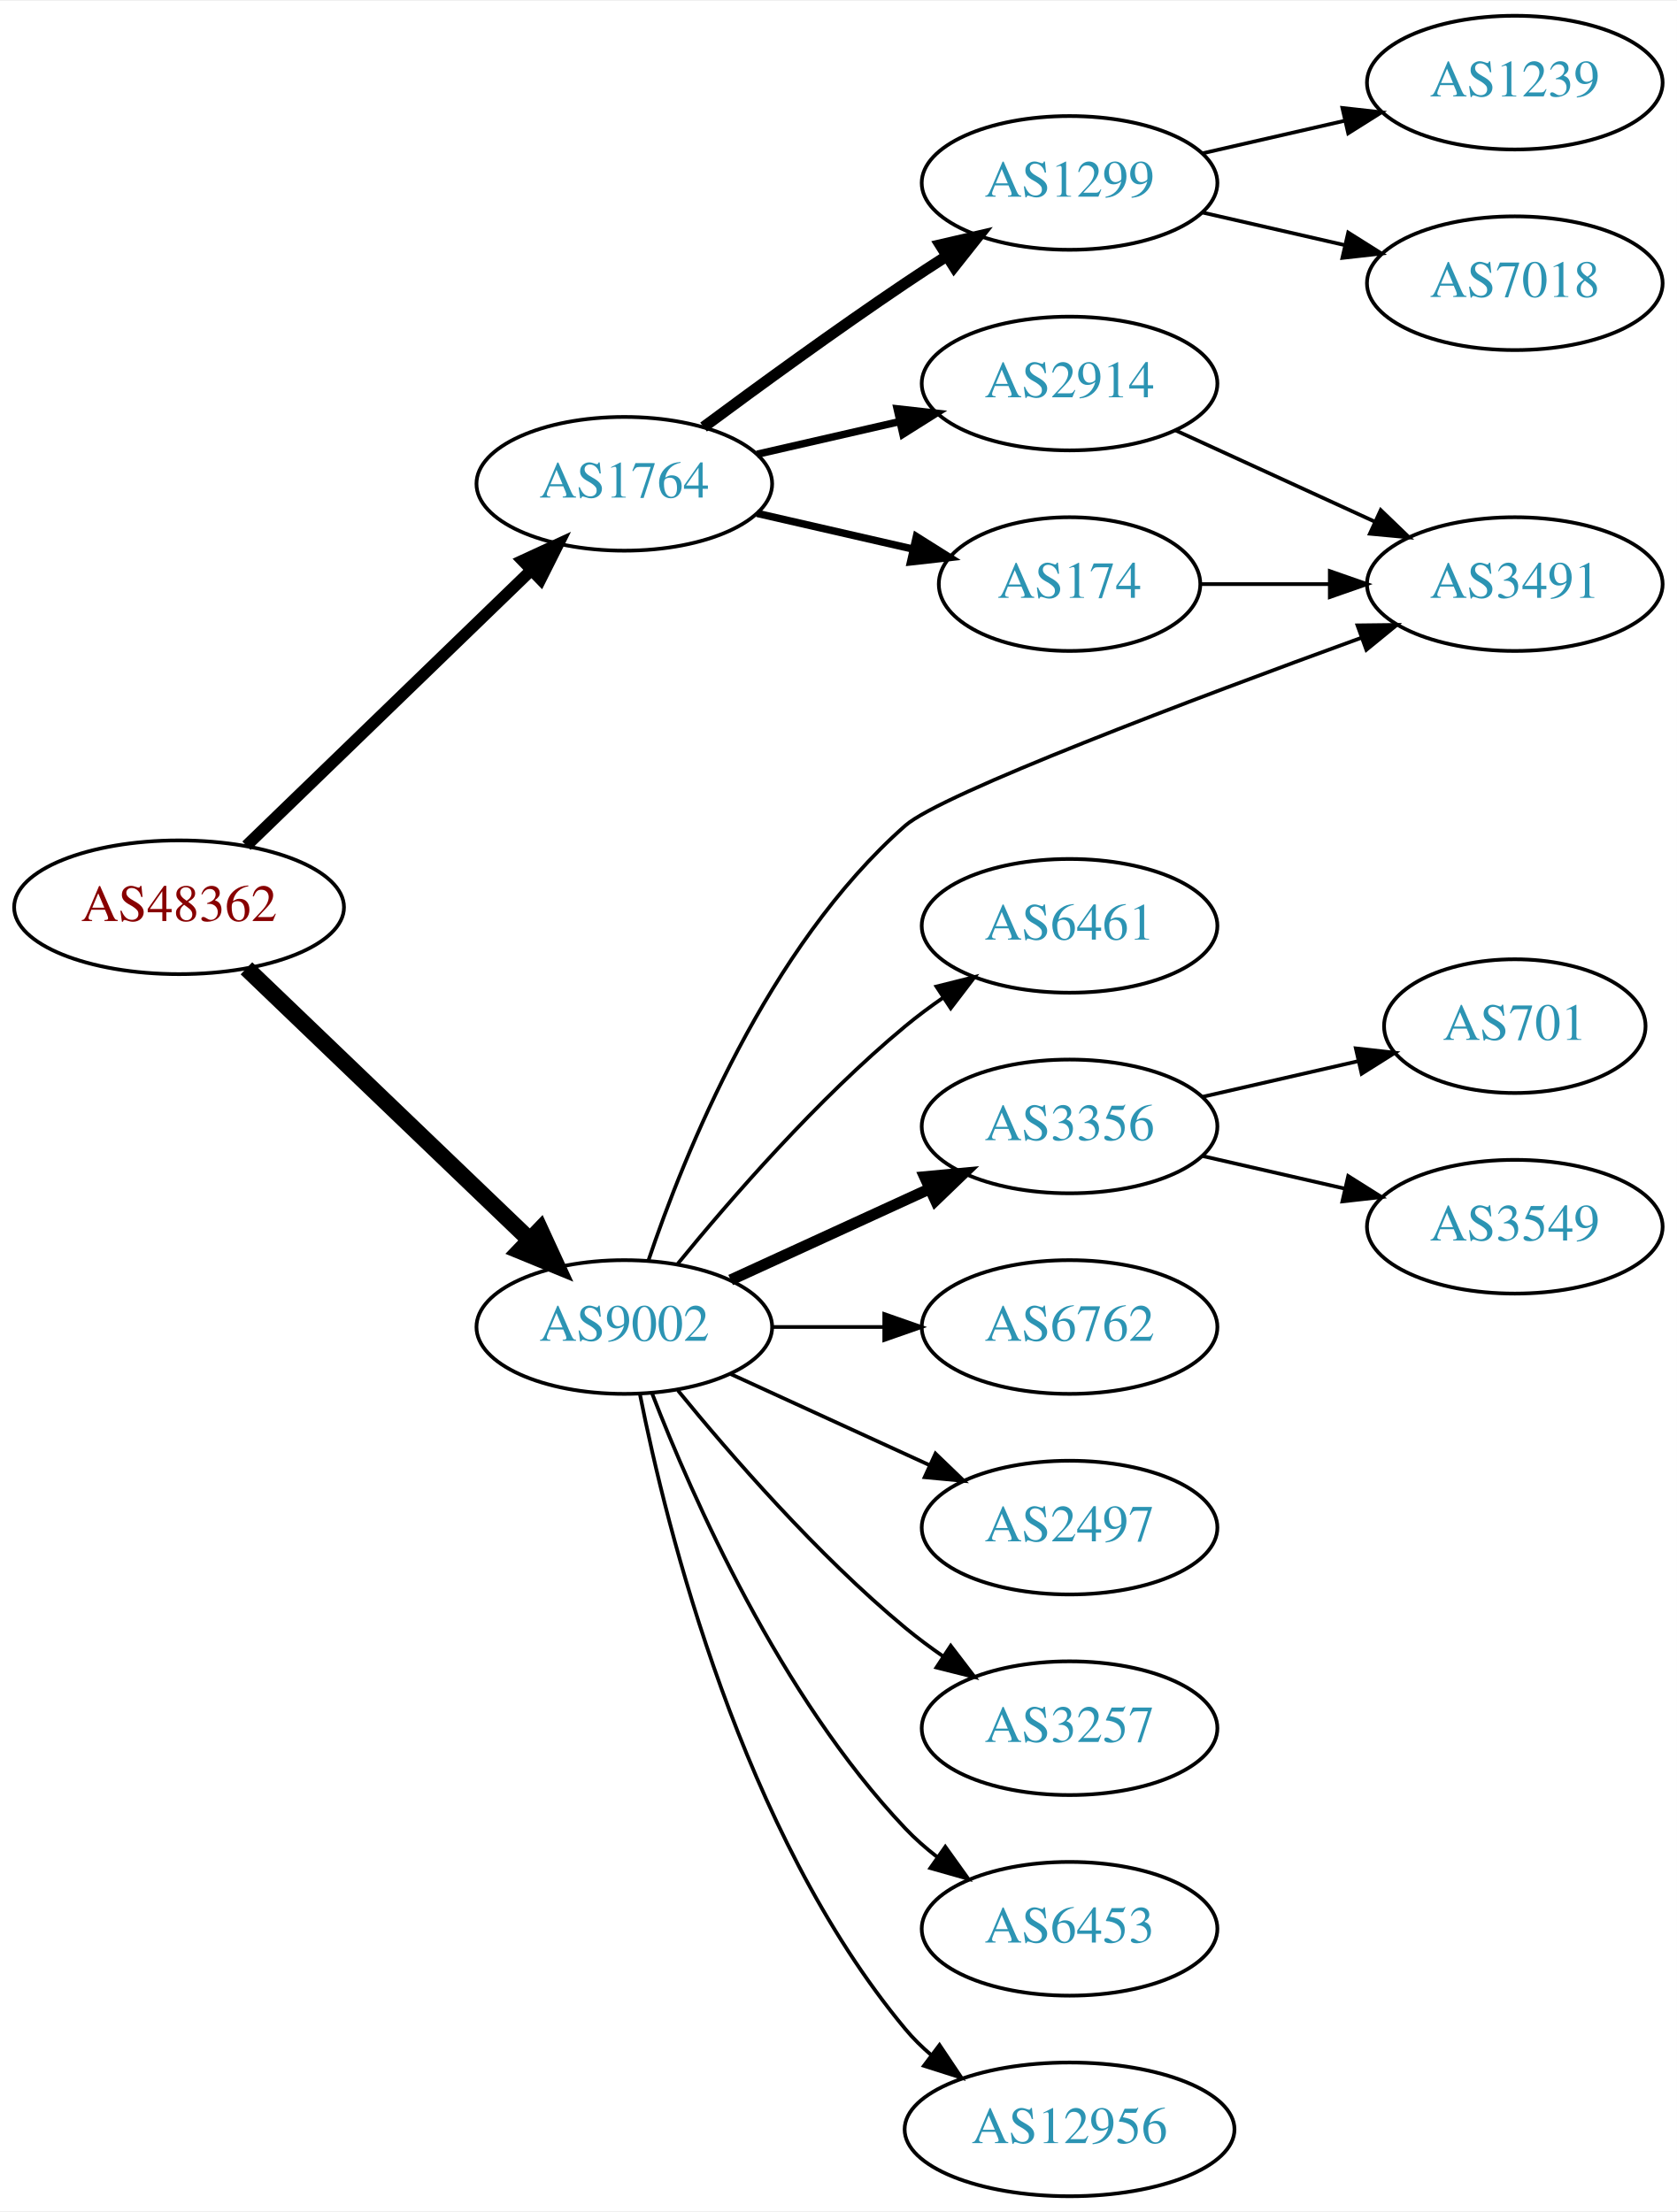
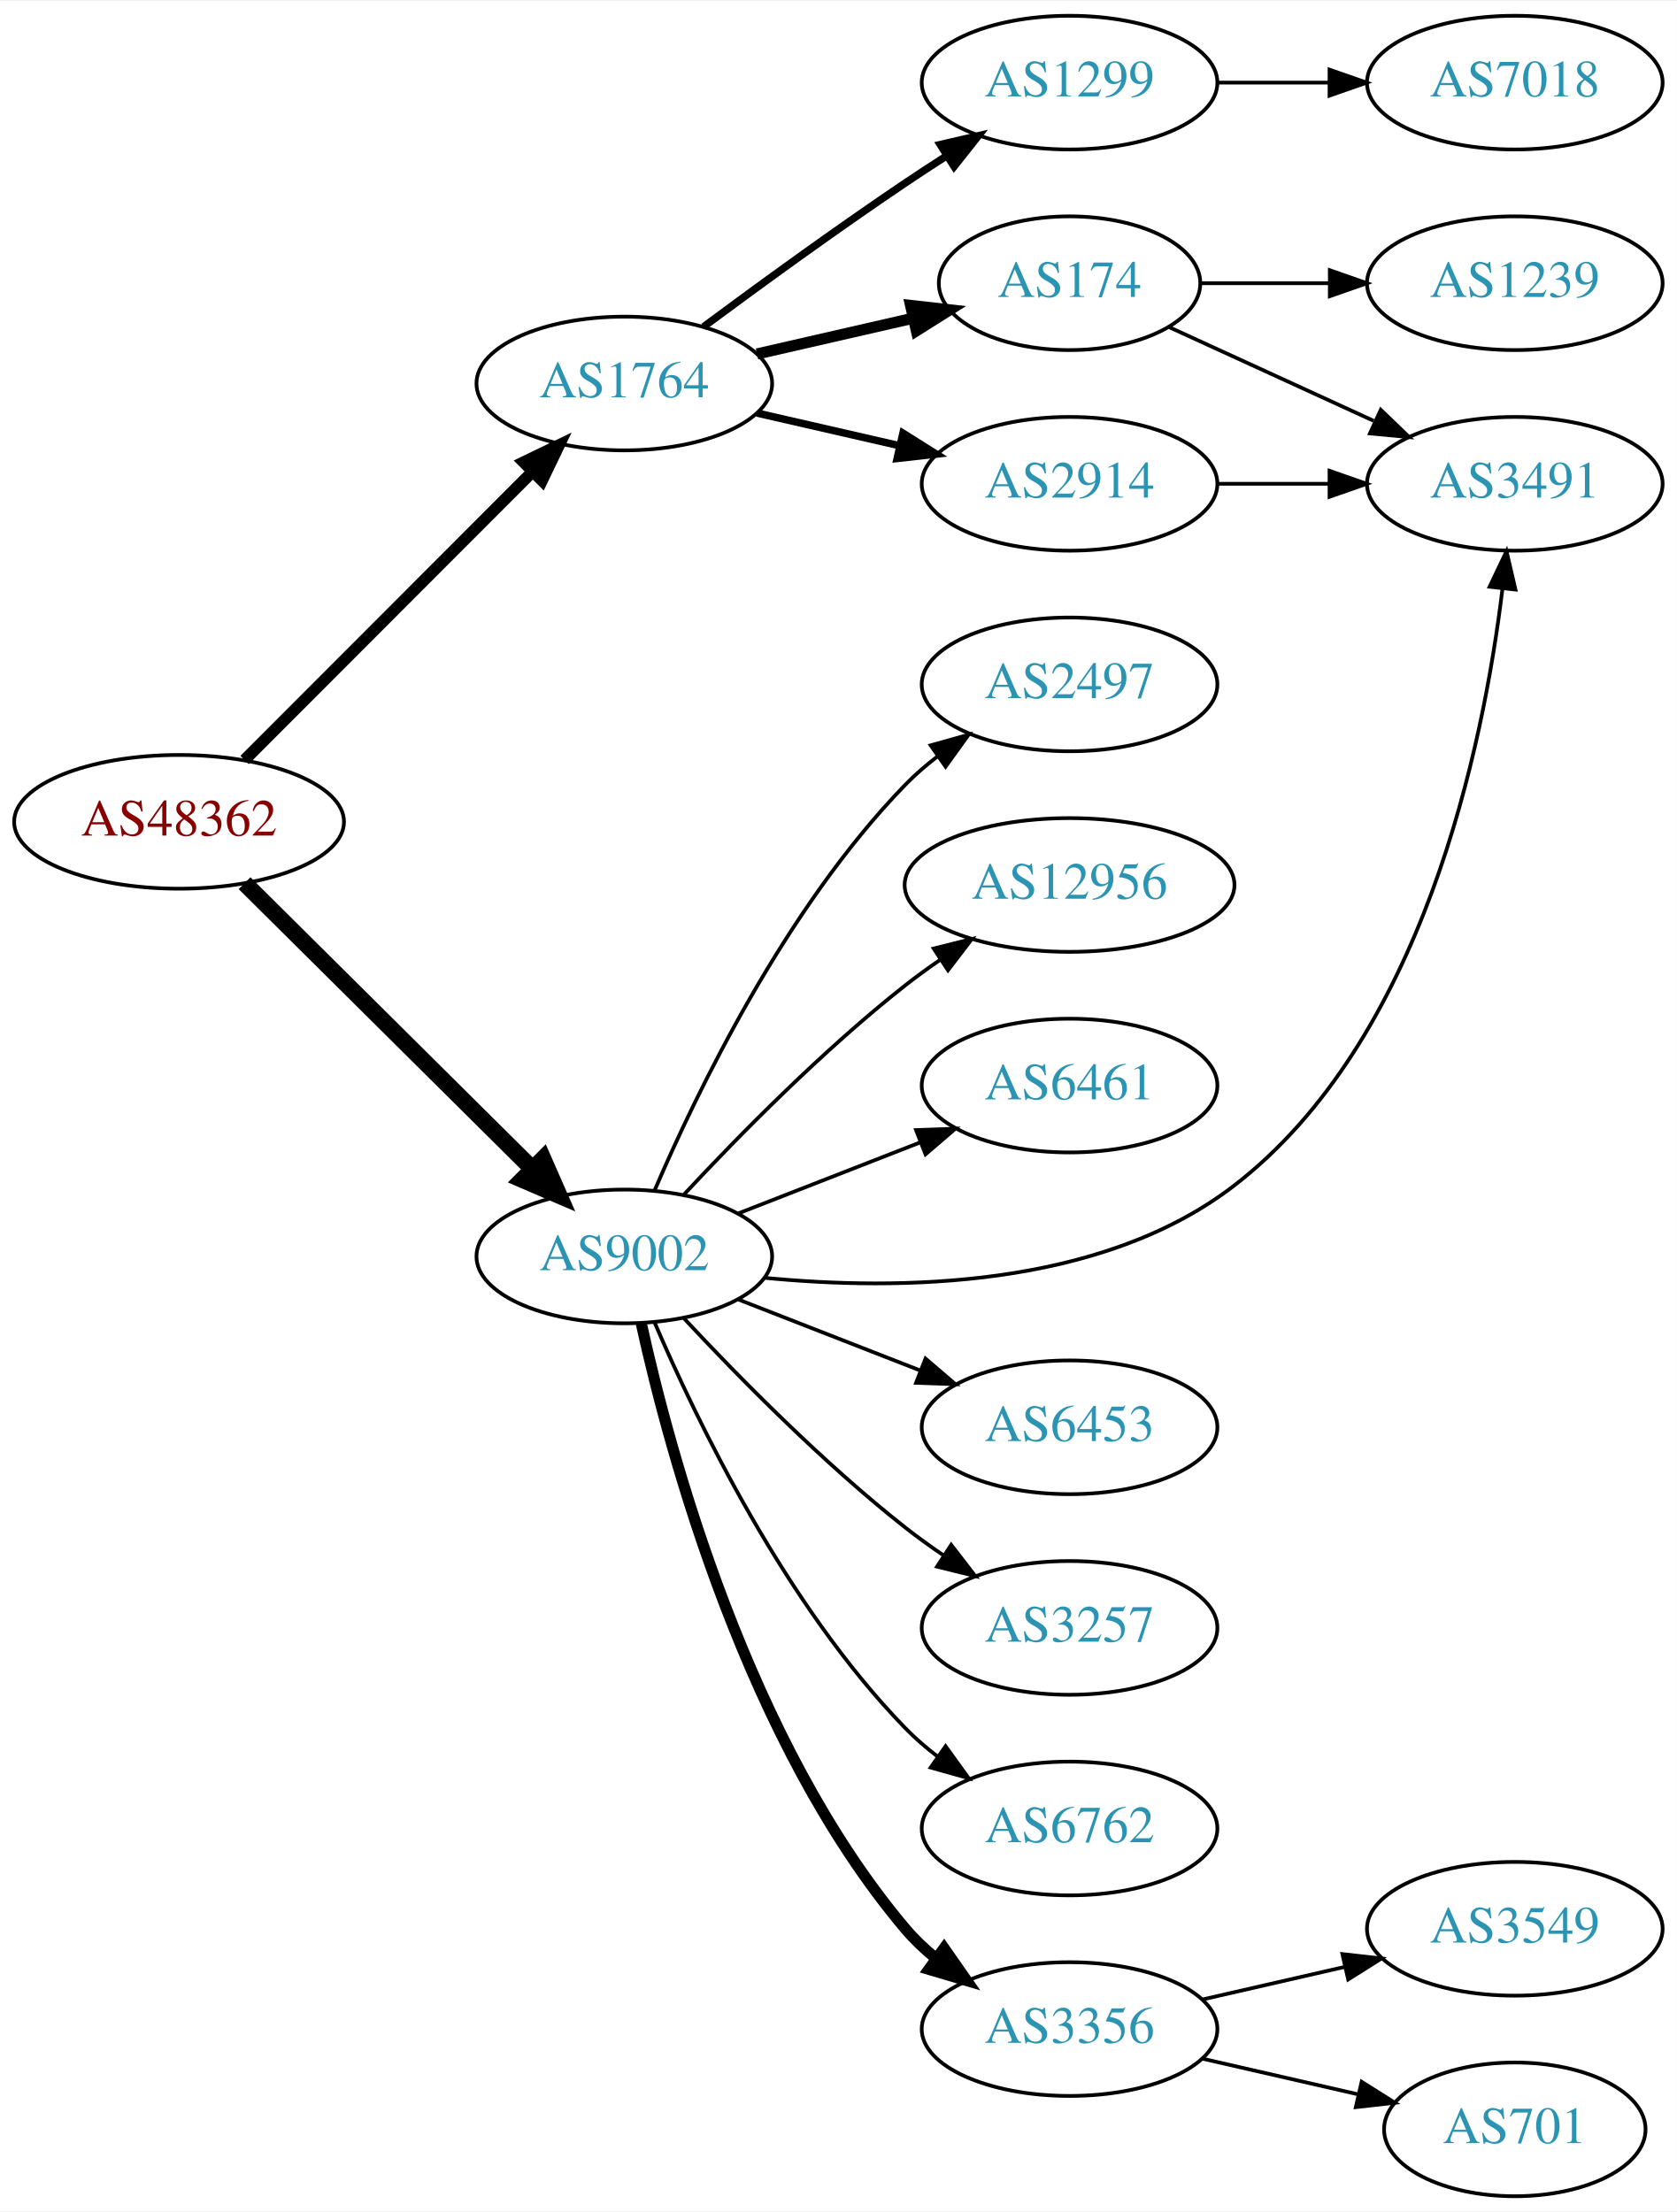
<svg xmlns="http://www.w3.org/2000/svg" xmlns:xlink="http://www.w3.org/1999/xlink" width="451pt" height="595pt" viewBox="0.00 0.00 451.37 595.00">
  <g id="graph0" class="graph" transform="scale(1 1) rotate(0) translate(4 591)">
    <polygon fill="white" stroke="none" points="-4,4 -4,-591 447.37,-591 447.37,4 -4,4" />
    <g id="node1" class="node">
      <g id="a_node1">
        <a xlink:href="/asn/48362" xlink:title="AS48362 ~ Stadtwerke Feldkirch [AT]">
-           <ellipse fill="#ffffff" stroke="black" cx="44.196" cy="-347" rx="44.393" ry="18" />
-           <text text-anchor="middle" x="44.196" y="-343.3" font-family="Times,serif" font-size="14.00" fill="#880000">AS48362</text>
+           <ellipse fill="#ffffff" stroke="black" cx="44.196" cy="-370" rx="44.393" ry="18" />
+           <text text-anchor="middle" x="44.196" y="-366.3" font-family="Times,serif" font-size="14.00" fill="#880000">AS48362</text>
        </a>
      </g>
    </g>
    <g id="node2" class="node">
      <g id="a_node2">
        <a xlink:href="/asn/1764" xlink:title="AS1764 ~ NEXTLAYER-AS [AT]">
-           <ellipse fill="#ffffff" stroke="black" cx="164.039" cy="-461" rx="39.794" ry="18" />
-           <text text-anchor="middle" x="164.039" y="-457.3" font-family="Times,serif" font-size="14.00" fill="#2c94b3">AS1764</text>
+           <ellipse fill="#ffffff" stroke="black" cx="164.039" cy="-488" rx="39.794" ry="18" />
+           <text text-anchor="middle" x="164.039" y="-484.3" font-family="Times,serif" font-size="14.00" fill="#2c94b3">AS1764</text>
        </a>
      </g>
    </g>
    <g id="edge1" class="edge">
-       <path fill="none" stroke="black" stroke-width="3.15" d="M62.331,-363.577C82.519,-383.106 116.19,-415.679 138.986,-437.731" />
-       <polygon fill="black" stroke="black" stroke-width="3.15" points="136.643,-440.335 146.264,-444.773 141.51,-435.304 136.643,-440.335" />
+       <path fill="none" stroke="black" stroke-width="3.15" d="M61.83,-386.656C82.008,-406.861 116.171,-441.07 139.158,-464.088" />
+       <polygon fill="black" stroke="black" stroke-width="3.15" points="136.946,-466.826 146.489,-471.428 141.899,-461.879 136.946,-466.826" />
    </g>
    <g id="node3" class="node">
      <g id="a_node3">
        <a xlink:href="/asn/9002" xlink:title="AS9002 ~ RETN Limited [EU]">
-           <ellipse fill="#ffffff" stroke="black" cx="164.039" cy="-234" rx="39.794" ry="18" />
-           <text text-anchor="middle" x="164.039" y="-230.3" font-family="Times,serif" font-size="14.00" fill="#2c94b3">AS9002</text>
+           <ellipse fill="#ffffff" stroke="black" cx="164.039" cy="-253" rx="39.794" ry="18" />
+           <text text-anchor="middle" x="164.039" y="-249.3" font-family="Times,serif" font-size="14.00" fill="#2c94b3">AS9002</text>
        </a>
      </g>
    </g>
    <g id="edge2" class="edge">
-       <path fill="none" stroke="black" stroke-width="4.5" d="M62.331,-330.569C82.404,-311.321 115.808,-279.29 138.596,-257.438" />
-       <polygon fill="black" stroke="black" stroke-width="4.5" points="141.39,-260.214 145.883,-250.451 135.94,-254.53 141.39,-260.214" />
+       <path fill="none" stroke="black" stroke-width="4.5" d="M61.83,-353.485C82.008,-333.451 116.171,-299.532 139.158,-276.71" />
+       <polygon fill="black" stroke="black" stroke-width="4.5" points="142.167,-279.271 146.489,-269.431 136.619,-273.683 142.167,-279.271" />
    </g>
    <g id="node4" class="node">
      <g id="a_node4">
-         <a xlink:href="/asn/2914" xlink:title="AS2914 ~ NTT America, Inc. [US]">
-           <ellipse fill="#ffffff" stroke="black" cx="283.881" cy="-488" rx="39.794" ry="18" />
-           <text text-anchor="middle" x="283.881" y="-484.3" font-family="Times,serif" font-size="14.00" fill="#2c94b3">AS2914</text>
+         <a xlink:href="/asn/1299" xlink:title="AS1299 ~ Telia Carrier [EU]">
+           <ellipse fill="#ffffff" stroke="black" cx="283.881" cy="-569" rx="39.794" ry="18" />
+           <text text-anchor="middle" x="283.881" y="-565.3" font-family="Times,serif" font-size="14.00" fill="#2c94b3">AS1299</text>
        </a>
      </g>
    </g>
    <g id="edge3" class="edge">
-       <path fill="none" stroke="black" stroke-width="2" d="M199.758,-468.955C211.758,-471.704 225.379,-474.825 238.071,-477.733" />
-       <polygon fill="black" stroke="black" stroke-width="2" points="237.474,-481.187 248.003,-480.009 239.037,-474.364 237.474,-481.187" />
+       <path fill="none" stroke="black" stroke-width="2" d="M185.369,-503.277C200.231,-514.304 220.976,-529.407 239.685,-542 243.234,-544.389 246.984,-546.839 250.733,-549.242" />
+       <polygon fill="black" stroke="black" stroke-width="2" points="249.059,-552.325 259.381,-554.712 252.801,-546.409 249.059,-552.325" />
    </g>
    <g id="node5" class="node">
      <g id="a_node5">
-         <a xlink:href="/asn/1299" xlink:title="AS1299 ~ Telia Carrier [EU]">
-           <ellipse fill="#ffffff" stroke="black" cx="283.881" cy="-542" rx="39.794" ry="18" />
-           <text text-anchor="middle" x="283.881" y="-538.3" font-family="Times,serif" font-size="14.00" fill="#2c94b3">AS1299</text>
+         <a xlink:href="/asn/2914" xlink:title="AS2914 ~ NTT America, Inc. [US]">
+           <ellipse fill="#ffffff" stroke="black" cx="283.881" cy="-461" rx="39.794" ry="18" />
+           <text text-anchor="middle" x="283.881" y="-457.3" font-family="Times,serif" font-size="14.00" fill="#2c94b3">AS2914</text>
        </a>
      </g>
    </g>
    <g id="edge4" class="edge">
-       <path fill="none" stroke="black" stroke-width="3" d="M185.369,-476.277C200.231,-487.304 220.976,-502.407 239.685,-515 243.234,-517.389 246.984,-519.839 250.733,-522.242" />
-       <polygon fill="black" stroke="black" stroke-width="3" points="249.059,-525.325 259.381,-527.712 252.801,-519.409 249.059,-525.325" />
+       <path fill="none" stroke="black" stroke-width="2" d="M199.758,-480.045C211.758,-477.296 225.379,-474.175 238.071,-471.267" />
+       <polygon fill="black" stroke="black" stroke-width="2" points="239.037,-474.636 248.003,-468.991 237.474,-467.813 239.037,-474.636" />
    </g>
    <g id="node6" class="node">
      <g id="a_node6">
        <a xlink:href="/asn/174" xlink:title="AS174 ~ Cogent Communications [US]">
-           <ellipse fill="#ffffff" stroke="black" cx="283.881" cy="-434" rx="35.194" ry="18" />
-           <text text-anchor="middle" x="283.881" y="-430.3" font-family="Times,serif" font-size="14.00" fill="#2c94b3">AS174</text>
+           <ellipse fill="#ffffff" stroke="black" cx="283.881" cy="-515" rx="35.194" ry="18" />
+           <text text-anchor="middle" x="283.881" y="-511.3" font-family="Times,serif" font-size="14.00" fill="#2c94b3">AS174</text>
        </a>
      </g>
    </g>
    <g id="edge5" class="edge">
-       <path fill="none" stroke="black" stroke-width="2" d="M199.758,-453.045C212.85,-450.045 227.873,-446.604 241.513,-443.478" />
-       <polygon fill="black" stroke="black" stroke-width="2" points="242.655,-446.807 251.621,-441.162 241.091,-439.984 242.655,-446.807" />
-     </g>
-     <g id="node9" class="node">
-       <g id="a_node9">
+       <path fill="none" stroke="black" stroke-width="3" d="M199.758,-495.955C212.85,-498.955 227.873,-502.396 241.513,-505.522" />
+       <polygon fill="black" stroke="black" stroke-width="3" points="241.091,-509.016 251.621,-507.838 242.655,-502.193 241.091,-509.016" />
+     </g>
+     <g id="node8" class="node">
+       <g id="a_node8">
        <a xlink:href="/asn/3491" xlink:title="AS3491 ~ PCCW Global, Inc. [US]">
-           <ellipse fill="#ffffff" stroke="black" cx="403.724" cy="-434" rx="39.794" ry="18" />
-           <text text-anchor="middle" x="403.724" y="-430.3" font-family="Times,serif" font-size="14.00" fill="#2c94b3">AS3491</text>
-         </a>
-       </g>
-     </g>
-     <g id="edge13" class="edge">
-       <path fill="none" stroke="black" d="M170.503,-251.832C180.087,-280.325 202.519,-336.236 239.685,-369 249.348,-377.518 317.377,-403.142 362.453,-419.558" />
-       <polygon fill="black" stroke="black" points="361.378,-422.891 371.972,-423.012 363.766,-416.311 361.378,-422.891" />
+           <ellipse fill="#ffffff" stroke="black" cx="403.724" cy="-461" rx="39.794" ry="18" />
+           <text text-anchor="middle" x="403.724" y="-457.3" font-family="Times,serif" font-size="14.00" fill="#2c94b3">AS3491</text>
+         </a>
+       </g>
+     </g>
+     <g id="edge17" class="edge">
+       <path fill="none" stroke="black" d="M201.712,-247.256C237.619,-243.741 292.04,-244.3 328.077,-272 379.025,-311.161 395.262,-390.274 400.391,-432.663" />
+       <polygon fill="black" stroke="black" points="396.938,-433.282 401.493,-442.847 403.897,-432.528 396.938,-433.282" />
    </g>
    <g id="node10" class="node">
      <g id="a_node10">
-         <a xlink:href="/asn/2497" xlink:title="AS2497 ~ Internet Initiative Japan Inc. [JP]">
-           <ellipse fill="#ffffff" stroke="black" cx="283.881" cy="-180" rx="39.794" ry="18" />
-           <text text-anchor="middle" x="283.881" y="-176.3" font-family="Times,serif" font-size="14.00" fill="#2c94b3">AS2497</text>
+         <a xlink:href="/asn/3356" xlink:title="AS3356 ~ Level 3 Parent, LLC [US]">
+           <ellipse fill="#ffffff" stroke="black" cx="283.881" cy="-45" rx="39.794" ry="18" />
+           <text text-anchor="middle" x="283.881" y="-41.3" font-family="Times,serif" font-size="14.00" fill="#2c94b3">AS3356</text>
        </a>
      </g>
    </g>
    <g id="edge10" class="edge">
-       <path fill="none" stroke="black" d="M192.667,-221.339C208.624,-214.027 228.895,-204.739 246.178,-196.819" />
-       <polygon fill="black" stroke="black" points="247.793,-199.929 255.425,-192.581 244.876,-193.565 247.793,-199.929" />
+       <path fill="none" stroke="black" stroke-width="3" d="M168.622,-234.885C176.308,-199.939 197.23,-122.235 239.685,-72 242.111,-69.129 244.922,-66.468 247.924,-64.025" />
+       <polygon fill="black" stroke="black" stroke-width="3" points="250.113,-66.761 256.179,-58.075 246.02,-61.082 250.113,-66.761" />
    </g>
    <g id="node11" class="node">
      <g id="a_node11">
-         <a xlink:href="/asn/3257" xlink:title="AS3257 ~ GTT [DE]">
-           <ellipse fill="#ffffff" stroke="black" cx="283.881" cy="-126" rx="39.794" ry="18" />
-           <text text-anchor="middle" x="283.881" y="-122.3" font-family="Times,serif" font-size="14.00" fill="#2c94b3">AS3257</text>
+         <a xlink:href="/asn/2497" xlink:title="AS2497 ~ Internet Initiative Japan Inc. [JP]">
+           <ellipse fill="#ffffff" stroke="black" cx="283.881" cy="-407" rx="39.794" ry="18" />
+           <text text-anchor="middle" x="283.881" y="-403.3" font-family="Times,serif" font-size="14.00" fill="#2c94b3">AS2497</text>
        </a>
      </g>
    </g>
    <g id="edge11" class="edge">
-       <path fill="none" stroke="black" d="M178.458,-216.935C192.572,-199.625 215.987,-172.655 239.685,-153 242.901,-150.332 246.402,-147.73 249.972,-145.259" />
-       <polygon fill="black" stroke="black" points="251.896,-148.183 258.329,-139.764 248.05,-142.334 251.896,-148.183" />
+       <path fill="none" stroke="black" d="M172.193,-270.772C183.454,-297.075 207.402,-346.824 239.685,-380 242.306,-382.694 245.248,-385.237 248.331,-387.606" />
+       <polygon fill="black" stroke="black" points="246.498,-390.595 256.7,-393.452 250.506,-384.856 246.498,-390.595" />
    </g>
    <g id="node12" class="node">
      <g id="a_node12">
-         <a xlink:href="/asn/6453" xlink:title="AS6453 ~ TATA COMMUNICATIONS (AMERICA) INC [US]">
-           <ellipse fill="#ffffff" stroke="black" cx="283.881" cy="-72" rx="39.794" ry="18" />
-           <text text-anchor="middle" x="283.881" y="-68.3" font-family="Times,serif" font-size="14.00" fill="#2c94b3">AS6453</text>
+         <a xlink:href="/asn/12956" xlink:title="AS12956 ~ TELXIUS [ES]">
+           <ellipse fill="#ffffff" stroke="black" cx="283.881" cy="-353" rx="44.393" ry="18" />
+           <text text-anchor="middle" x="283.881" y="-349.3" font-family="Times,serif" font-size="14.00" fill="#2c94b3">AS12956</text>
        </a>
      </g>
    </g>
    <g id="edge12" class="edge">
-       <path fill="none" stroke="black" d="M171.562,-216.006C182.312,-188.272 205.969,-134.571 239.685,-99 242.271,-96.272 245.188,-93.706 248.257,-91.323" />
-       <polygon fill="black" stroke="black" points="250.435,-94.07 256.605,-85.457 246.411,-88.342 250.435,-94.07" />
+       <path fill="none" stroke="black" d="M180.136,-269.712C194.601,-285.235 217.458,-308.519 239.685,-326 242.639,-328.324 245.803,-330.62 249.026,-332.834" />
+       <polygon fill="black" stroke="black" points="247.311,-335.895 257.589,-338.464 251.156,-330.046 247.311,-335.895" />
    </g>
    <g id="node13" class="node">
      <g id="a_node13">
-         <a xlink:href="/asn/12956" xlink:title="AS12956 ~ TELXIUS [ES]">
-           <ellipse fill="#ffffff" stroke="black" cx="283.881" cy="-18" rx="44.393" ry="18" />
-           <text text-anchor="middle" x="283.881" y="-14.3" font-family="Times,serif" font-size="14.00" fill="#2c94b3">AS12956</text>
-         </a>
-       </g>
-     </g>
-     <g id="edge14" class="edge">
-       <path fill="none" stroke="black" d="M168.237,-215.927C175.401,-179.859 195.675,-97.875 239.685,-45 241.778,-42.485 244.169,-40.133 246.727,-37.949" />
-       <polygon fill="black" stroke="black" points="248.878,-40.711 254.775,-31.909 244.676,-35.113 248.878,-40.711" />
+         <a xlink:href="/asn/6461" xlink:title="AS6461 ~ Zayo Bandwidth [US]">
+           <ellipse fill="#ffffff" stroke="black" cx="283.881" cy="-299" rx="39.794" ry="18" />
+           <text text-anchor="middle" x="283.881" y="-295.3" font-family="Times,serif" font-size="14.00" fill="#2c94b3">AS6461</text>
+         </a>
+       </g>
+     </g>
+     <g id="edge13" class="edge">
+       <path fill="none" stroke="black" d="M194.775,-264.608C209.569,-270.382 227.646,-277.439 243.568,-283.654" />
+       <polygon fill="black" stroke="black" points="242.566,-287.02 253.154,-287.396 245.111,-280.499 242.566,-287.02" />
    </g>
    <g id="node14" class="node">
      <g id="a_node14">
-         <a xlink:href="/asn/3356" xlink:title="AS3356 ~ Level 3 Parent, LLC [US]">
-           <ellipse fill="#ffffff" stroke="black" cx="283.881" cy="-288" rx="39.794" ry="18" />
-           <text text-anchor="middle" x="283.881" y="-284.3" font-family="Times,serif" font-size="14.00" fill="#2c94b3">AS3356</text>
-         </a>
-       </g>
-     </g>
-     <g id="edge15" class="edge">
-       <path fill="none" stroke="black" stroke-width="3" d="M192.667,-246.661C208.624,-253.973 228.895,-263.261 246.178,-271.181" />
-       <polygon fill="black" stroke="black" stroke-width="3" points="244.876,-274.435 255.425,-275.419 247.793,-268.071 244.876,-274.435" />
+         <a xlink:href="/asn/6453" xlink:title="AS6453 ~ TATA COMMUNICATIONS (AMERICA) INC [US]">
+           <ellipse fill="#ffffff" stroke="black" cx="283.881" cy="-207" rx="39.794" ry="18" />
+           <text text-anchor="middle" x="283.881" y="-203.3" font-family="Times,serif" font-size="14.00" fill="#2c94b3">AS6453</text>
+         </a>
+       </g>
+     </g>
+     <g id="edge14" class="edge">
+       <path fill="none" stroke="black" d="M194.775,-241.392C209.569,-235.618 227.646,-228.561 243.568,-222.346" />
+       <polygon fill="black" stroke="black" points="245.111,-225.501 253.154,-218.604 242.566,-218.98 245.111,-225.501" />
    </g>
    <g id="node15" class="node">
      <g id="a_node15">
-         <a xlink:href="/asn/6461" xlink:title="AS6461 ~ Zayo Bandwidth [US]">
-           <ellipse fill="#ffffff" stroke="black" cx="283.881" cy="-342" rx="39.794" ry="18" />
-           <text text-anchor="middle" x="283.881" y="-338.3" font-family="Times,serif" font-size="14.00" fill="#2c94b3">AS6461</text>
-         </a>
-       </g>
-     </g>
-     <g id="edge16" class="edge">
-       <path fill="none" stroke="black" d="M178.458,-251.065C192.572,-268.375 215.987,-295.345 239.685,-315 242.901,-317.668 246.402,-320.27 249.972,-322.741" />
-       <polygon fill="black" stroke="black" points="248.05,-325.666 258.329,-328.236 251.896,-319.817 248.05,-325.666" />
+         <a xlink:href="/asn/3257" xlink:title="AS3257 ~ GTT [DE]">
+           <ellipse fill="#ffffff" stroke="black" cx="283.881" cy="-153" rx="39.794" ry="18" />
+           <text text-anchor="middle" x="283.881" y="-149.3" font-family="Times,serif" font-size="14.00" fill="#2c94b3">AS3257</text>
+         </a>
+       </g>
+     </g>
+     <g id="edge15" class="edge">
+       <path fill="none" stroke="black" d="M180.136,-236.288C194.601,-220.765 217.458,-197.481 239.685,-180 242.97,-177.417 246.513,-174.867 250.108,-172.427" />
+       <polygon fill="black" stroke="black" points="252.023,-175.357 258.493,-166.967 248.203,-169.491 252.023,-175.357" />
    </g>
    <g id="node16" class="node">
      <g id="a_node16">
        <a xlink:href="/asn/6762" xlink:title="AS6762 ~ TELECOM ITALIA SPARKLE S.p.A. [IT]">
-           <ellipse fill="#ffffff" stroke="black" cx="283.881" cy="-234" rx="39.794" ry="18" />
-           <text text-anchor="middle" x="283.881" y="-230.3" font-family="Times,serif" font-size="14.00" fill="#2c94b3">AS6762</text>
-         </a>
-       </g>
-     </g>
-     <g id="edge17" class="edge">
-       <path fill="none" stroke="black" d="M203.951,-234C213.505,-234 223.854,-234 233.817,-234" />
-       <polygon fill="black" stroke="black" points="234.009,-237.5 244.009,-234 234.009,-230.5 234.009,-237.5" />
-     </g>
-     <g id="edge9" class="edge">
-       <path fill="none" stroke="black" d="M312.51,-475.339C328.467,-468.027 348.738,-458.739 366.02,-450.819" />
-       <polygon fill="black" stroke="black" points="367.635,-453.929 375.268,-446.581 364.719,-447.565 367.635,-453.929" />
+           <ellipse fill="#ffffff" stroke="black" cx="283.881" cy="-99" rx="39.794" ry="18" />
+           <text text-anchor="middle" x="283.881" y="-95.3" font-family="Times,serif" font-size="14.00" fill="#2c94b3">AS6762</text>
+         </a>
+       </g>
+     </g>
+     <g id="edge16" class="edge">
+       <path fill="none" stroke="black" d="M172.193,-235.228C183.454,-208.925 207.402,-159.176 239.685,-126 242.306,-123.306 245.248,-120.763 248.331,-118.394" />
+       <polygon fill="black" stroke="black" points="250.506,-121.144 256.7,-112.548 246.498,-115.405 250.506,-121.144" />
    </g>
    <g id="node7" class="node">
      <g id="a_node7">
        <a xlink:href="/asn/7018" xlink:title="AS7018 ~ AT&amp;T Services, Inc. [US]">
+           <ellipse fill="#ffffff" stroke="black" cx="403.724" cy="-569" rx="39.794" ry="18" />
+           <text text-anchor="middle" x="403.724" y="-565.3" font-family="Times,serif" font-size="14.00" fill="#2c94b3">AS7018</text>
+         </a>
+       </g>
+     </g>
+     <g id="edge6" class="edge">
+       <path fill="none" stroke="black" d="M323.794,-569C333.347,-569 343.697,-569 353.659,-569" />
+       <polygon fill="black" stroke="black" points="353.852,-572.5 363.852,-569 353.852,-565.5 353.852,-572.5" />
+     </g>
+     <g id="edge9" class="edge">
+       <path fill="none" stroke="black" d="M323.794,-461C333.347,-461 343.697,-461 353.659,-461" />
+       <polygon fill="black" stroke="black" points="353.852,-464.5 363.852,-461 353.852,-457.5 353.852,-464.5" />
+     </g>
+     <g id="edge7" class="edge">
+       <path fill="none" stroke="black" d="M310.742,-503.149C326.863,-495.762 347.865,-486.138 365.73,-477.952" />
+       <polygon fill="black" stroke="black" points="367.649,-480.923 375.282,-473.575 364.733,-474.559 367.649,-480.923" />
+     </g>
+     <g id="node9" class="node">
+       <g id="a_node9">
+         <a xlink:href="/asn/1239" xlink:title="AS1239 ~ Sprint [US]">
          <ellipse fill="#ffffff" stroke="black" cx="403.724" cy="-515" rx="39.794" ry="18" />
-           <text text-anchor="middle" x="403.724" y="-511.3" font-family="Times,serif" font-size="14.00" fill="#2c94b3">AS7018</text>
-         </a>
-       </g>
-     </g>
-     <g id="edge6" class="edge">
-       <path fill="none" stroke="black" d="M319.6,-534.045C331.6,-531.296 345.221,-528.175 357.914,-525.267" />
-       <polygon fill="black" stroke="black" points="358.88,-528.636 367.845,-522.991 357.316,-521.813 358.88,-528.636" />
-     </g>
-     <g id="node8" class="node">
-       <g id="a_node8">
-         <a xlink:href="/asn/1239" xlink:title="AS1239 ~ Sprint [US]">
-           <ellipse fill="#ffffff" stroke="black" cx="403.724" cy="-569" rx="39.794" ry="18" />
-           <text text-anchor="middle" x="403.724" y="-565.3" font-family="Times,serif" font-size="14.00" fill="#2c94b3">AS1239</text>
-         </a>
-       </g>
-     </g>
-     <g id="edge7" class="edge">
-       <path fill="none" stroke="black" d="M319.6,-549.955C331.6,-552.704 345.221,-555.825 357.914,-558.733" />
-       <polygon fill="black" stroke="black" points="357.316,-562.187 367.845,-561.009 358.88,-555.364 357.316,-562.187" />
+           <text text-anchor="middle" x="403.724" y="-511.3" font-family="Times,serif" font-size="14.00" fill="#2c94b3">AS1239</text>
+         </a>
+       </g>
    </g>
    <g id="edge8" class="edge">
-       <path fill="none" stroke="black" d="M319.283,-434C330.107,-434 342.275,-434 353.901,-434" />
-       <polygon fill="black" stroke="black" points="353.932,-437.5 363.932,-434 353.932,-430.5 353.932,-437.5" />
+       <path fill="none" stroke="black" d="M319.283,-515C330.107,-515 342.275,-515 353.901,-515" />
+       <polygon fill="black" stroke="black" points="353.932,-518.5 363.932,-515 353.932,-511.5 353.932,-518.5" />
    </g>
    <g id="node17" class="node">
      <g id="a_node17">
        <a xlink:href="/asn/3549" xlink:title="AS3549 ~ Level 3 Parent, LLC [US]">
-           <ellipse fill="#ffffff" stroke="black" cx="403.724" cy="-261" rx="39.794" ry="18" />
-           <text text-anchor="middle" x="403.724" y="-257.3" font-family="Times,serif" font-size="14.00" fill="#2c94b3">AS3549</text>
+           <ellipse fill="#ffffff" stroke="black" cx="403.724" cy="-72" rx="39.794" ry="18" />
+           <text text-anchor="middle" x="403.724" y="-68.3" font-family="Times,serif" font-size="14.00" fill="#2c94b3">AS3549</text>
        </a>
      </g>
    </g>
    <g id="edge18" class="edge">
-       <path fill="none" stroke="black" d="M319.6,-280.045C331.6,-277.296 345.221,-274.175 357.914,-271.267" />
-       <polygon fill="black" stroke="black" points="358.88,-274.636 367.845,-268.991 357.316,-267.813 358.88,-274.636" />
+       <path fill="none" stroke="black" d="M319.6,-52.955C331.6,-55.704 345.221,-58.825 357.914,-61.733" />
+       <polygon fill="black" stroke="black" points="357.316,-65.187 367.845,-64.009 358.88,-58.364 357.316,-65.187" />
    </g>
    <g id="node18" class="node">
      <g id="a_node18">
        <a xlink:href="/asn/701" xlink:title="AS701 ~ UUNET [US]">
-           <ellipse fill="#ffffff" stroke="black" cx="403.724" cy="-315" rx="35.194" ry="18" />
-           <text text-anchor="middle" x="403.724" y="-311.3" font-family="Times,serif" font-size="14.00" fill="#2c94b3">AS701</text>
+           <ellipse fill="#ffffff" stroke="black" cx="403.724" cy="-18" rx="35.194" ry="18" />
+           <text text-anchor="middle" x="403.724" y="-14.3" font-family="Times,serif" font-size="14.00" fill="#2c94b3">AS701</text>
        </a>
      </g>
    </g>
    <g id="edge19" class="edge">
-       <path fill="none" stroke="black" d="M319.6,-295.955C332.693,-298.955 347.715,-302.396 361.356,-305.522" />
-       <polygon fill="black" stroke="black" points="360.934,-309.016 371.463,-307.838 362.497,-302.193 360.934,-309.016" />
+       <path fill="none" stroke="black" d="M319.6,-37.045C332.693,-34.045 347.715,-30.604 361.356,-27.478" />
+       <polygon fill="black" stroke="black" points="362.497,-30.807 371.463,-25.162 360.934,-23.984 362.497,-30.807" />
    </g>
  </g>
</svg>
